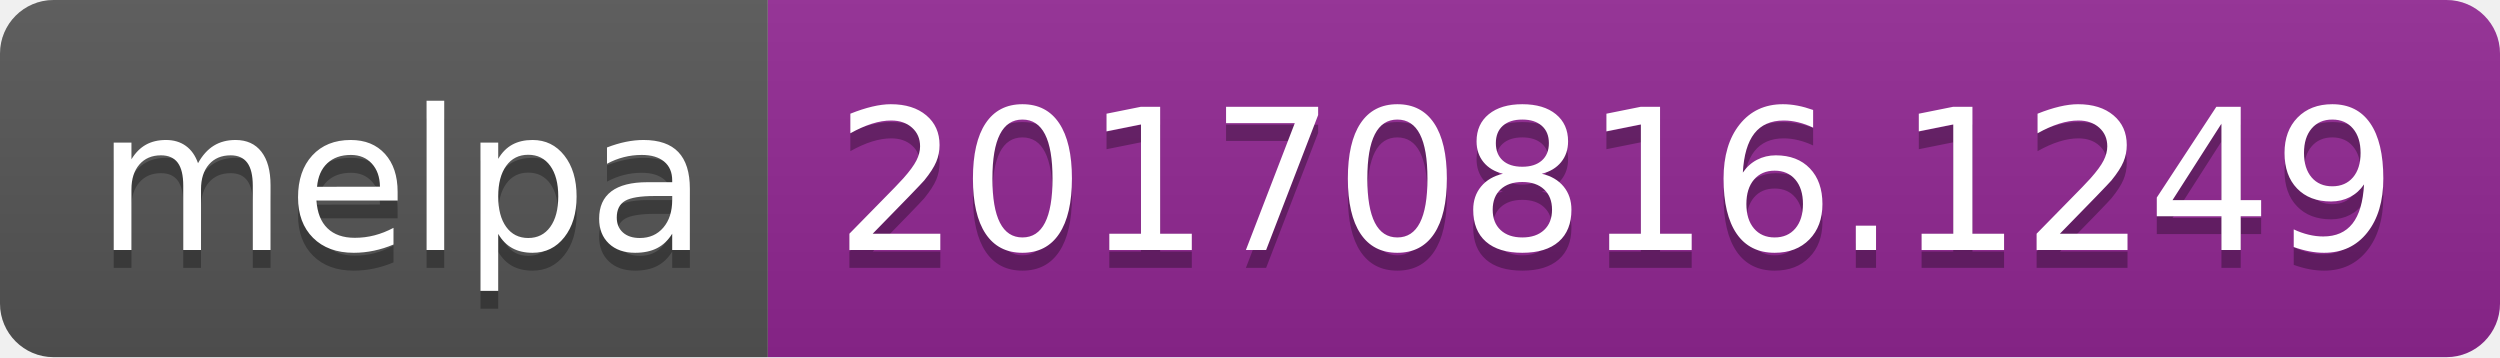
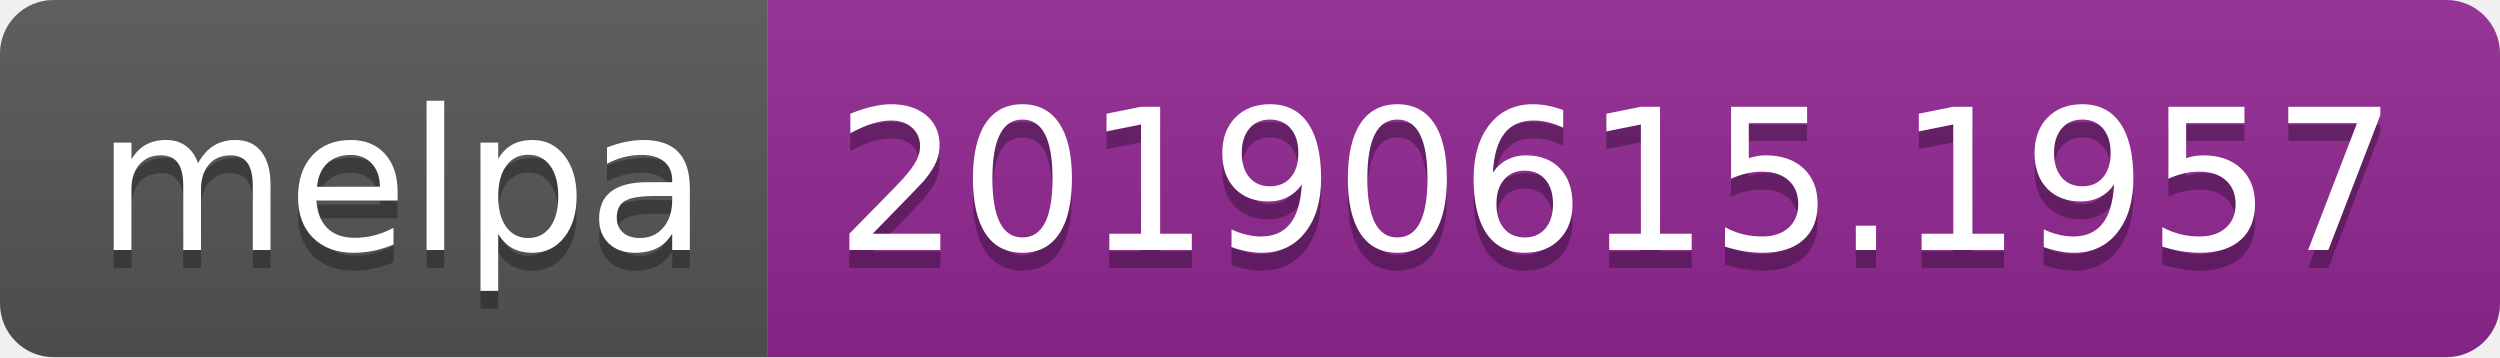
<svg xmlns="http://www.w3.org/2000/svg" width="140" height="20">
  <linearGradient id="b" x2="0" y2="100%">
    <stop offset="0" stop-color="#bbb" stop-opacity=".1" />
    <stop offset="1" stop-opacity=".1" />
  </linearGradient>
  <clipPath id="a">
    <rect width="140" height="20" rx="3" fill="#fff" />
  </clipPath>
  <g clip-path="url(#a)">
    <path fill="#555" d="M0 0h43v20H0z" />
    <path fill="#922793" d="M43 0h97v20H43z" />
    <path fill="url(#b)" d="M0 0h140v20H0z" />
  </g>
  <g fill="#fff" text-anchor="middle" font-family="DejaVu Sans,Verdana,Geneva,sans-serif" font-size="110">
    <text x="225" y="150" fill="#010101" fill-opacity=".3" transform="scale(.1)" textLength="330">melpa</text>
    <text x="225" y="140" transform="scale(.1)" textLength="330">melpa</text>
-     <text x="905" y="150" fill="#010101" fill-opacity=".3" transform="scale(.1)" textLength="870">20170816.1249</text>
-     <text x="905" y="140" transform="scale(.1)" textLength="870">20170816.1249</text>
+     <text x="905" y="150" fill="#010101" fill-opacity=".3" transform="scale(.1)" textLength="870">20190615.1957</text>
+     <text x="905" y="140" transform="scale(.1)" textLength="870">20190615.1957</text>
  </g>
</svg>
